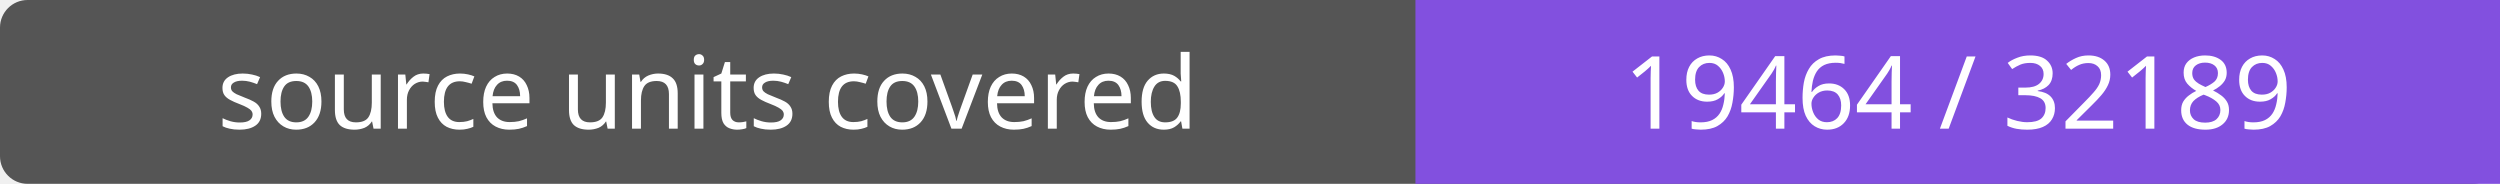
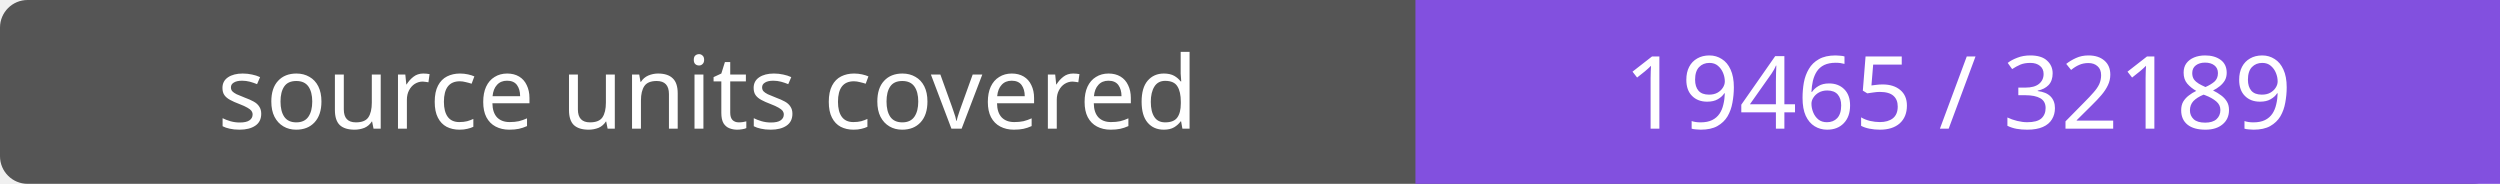
- <svg xmlns="http://www.w3.org/2000/svg" width="272" height="20" role="img" aria-label="source units covered: 19464 / 32189">
+ <svg xmlns="http://www.w3.org/2000/svg" width="272" height="20" role="img" aria-label="source units covered: 19465 / 32189">
  <rect width="272" height="20" rx="3" fill="#555" />
  <path fill="#8250df" d="M154 0h118v20H154z" />
  <g fill="#fff" text-anchor="middle" font-family="Verdana,sans-serif" font-size="11">
    <text x="77.0" y="14">source units covered</text>
-     <text x="213.0" y="14">19464 / 32189</text>
+     <text x="213.0" y="14">19465 / 32189</text>
  </g>
</svg>
